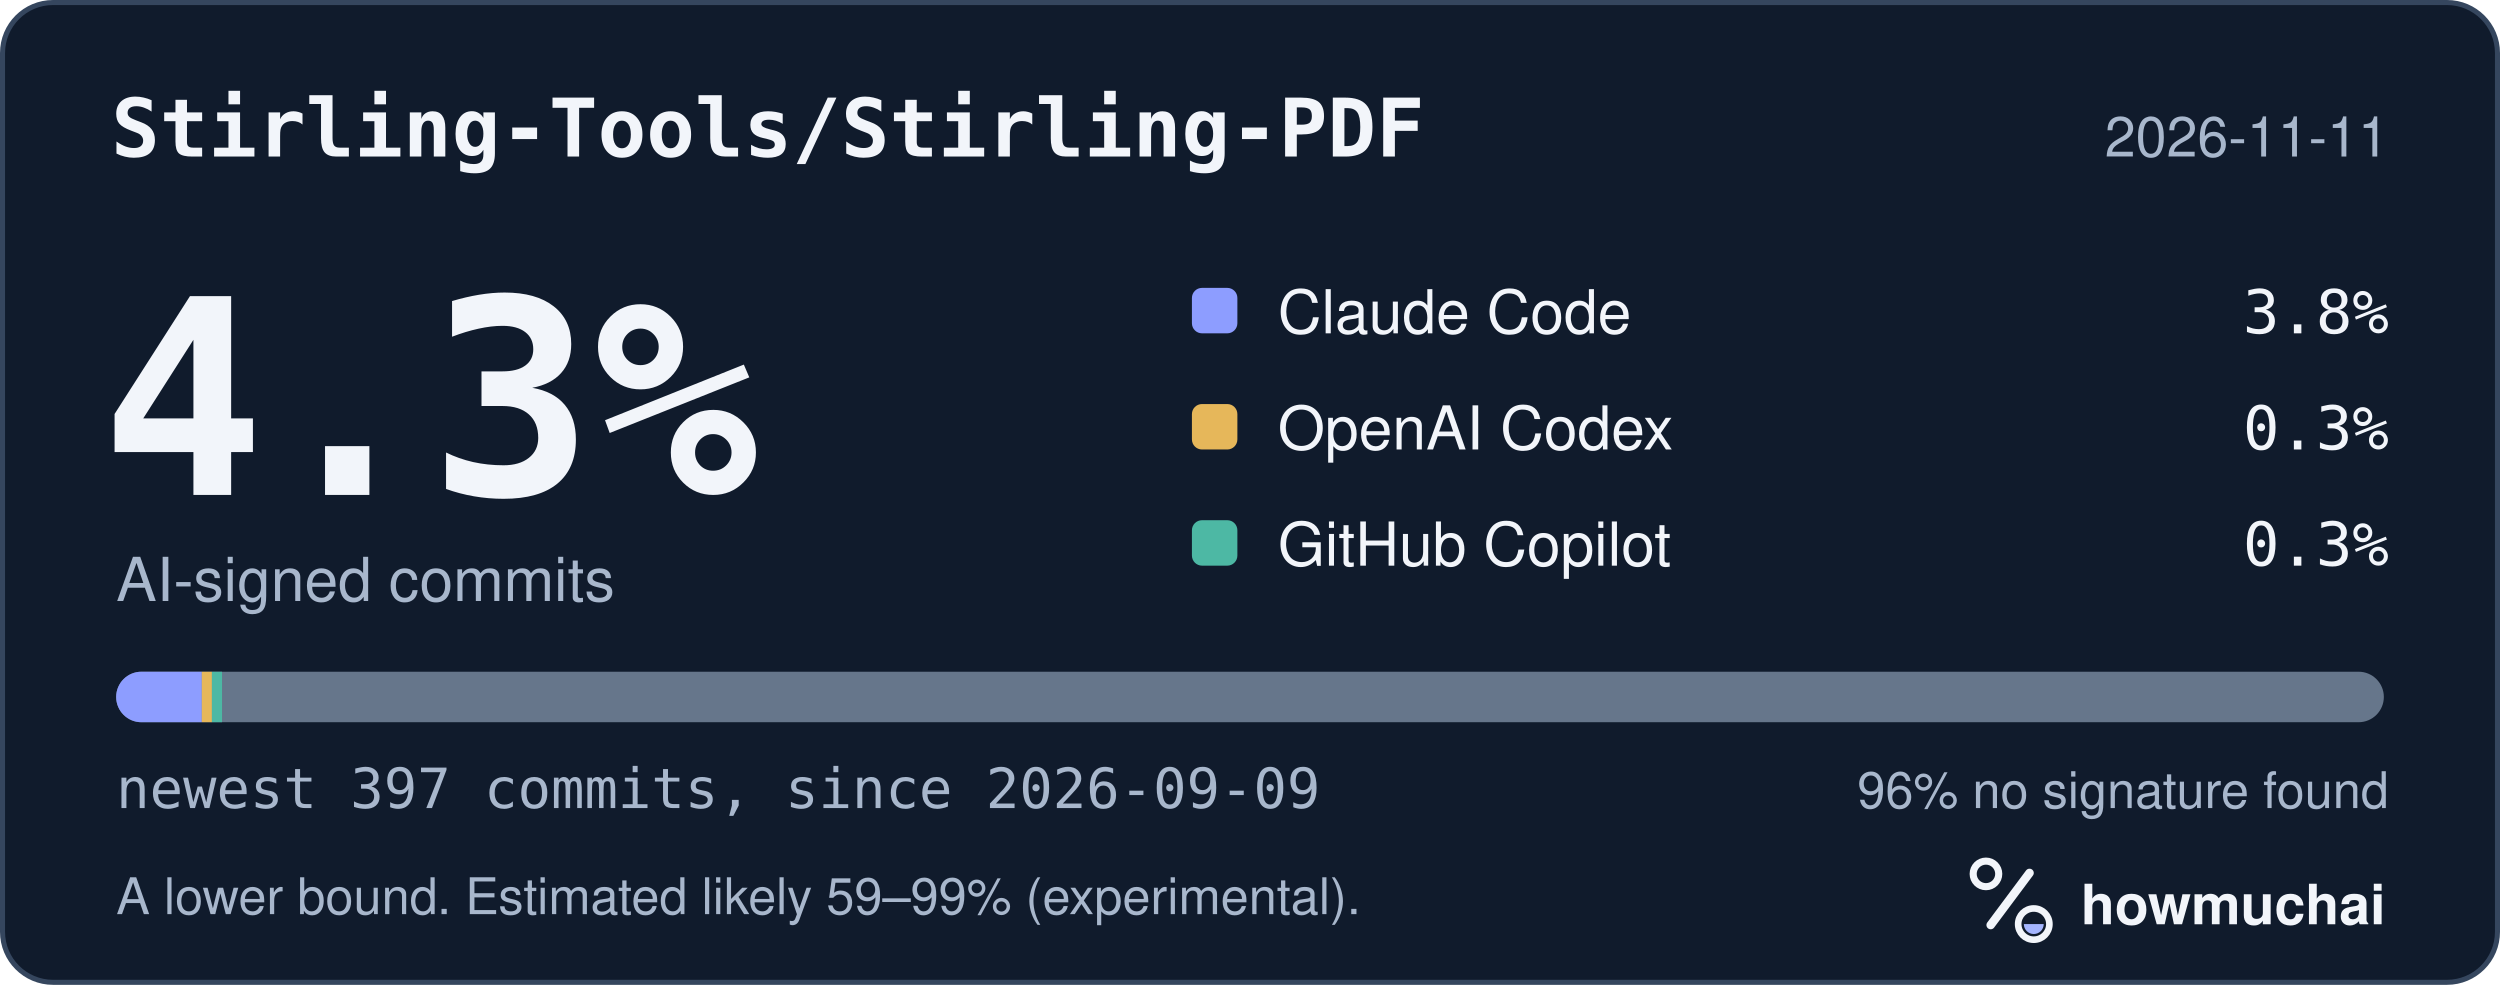
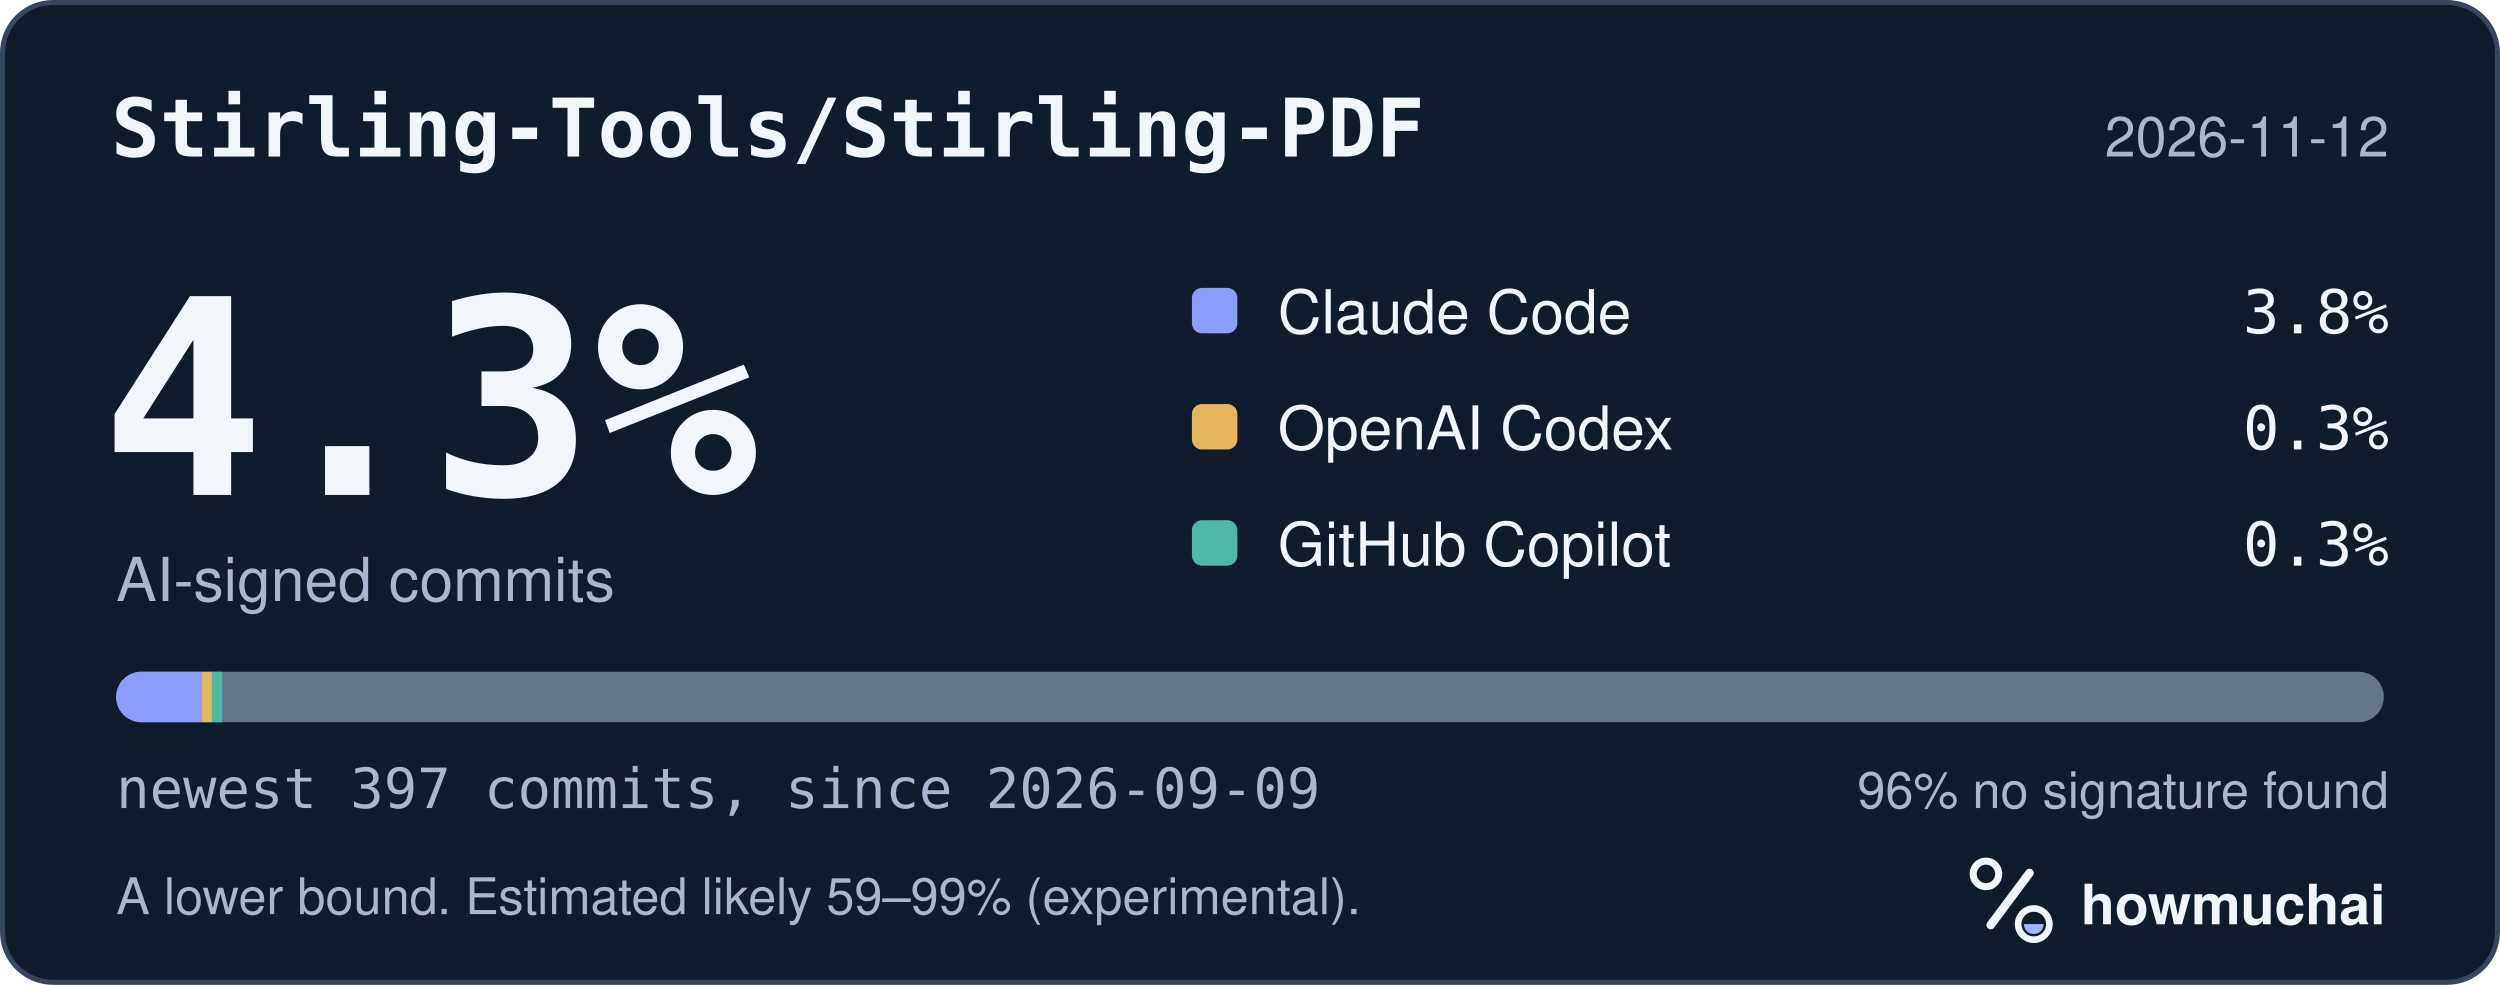
<svg xmlns="http://www.w3.org/2000/svg" width="495" height="195" viewBox="0 0 495 195" role="img" aria-labelledby="hm-t hm-d">
  <rect x="0.5" y="0.5" width="494" height="194" rx="10" fill="#101B2C" stroke="#35465E" />
  <text x="22" y="31" fill="#F2F5FA" font-family="ui-monospace, SF Mono, Menlo, Consolas, IBM Plex Mono, monospace" font-size="16" font-weight="600">Stirling-Tools/Stirling-PDF</text>
-   <text x="473" y="31" fill="#A8B7CC" font-family="-apple-system, BlinkMacSystemFont, Segoe UI, Helvetica, Arial, Fira Sans, sans-serif" font-size="11" text-anchor="end">2026-11-11</text>
+   <text x="473" y="31" fill="#A8B7CC" font-family="-apple-system, BlinkMacSystemFont, Segoe UI, Helvetica, Arial, Fira Sans, sans-serif" font-size="11" text-anchor="end">2026-11-12</text>
  <text x="20" y="98" fill="#F2F5FA" font-family="ui-monospace, SF Mono, Menlo, Consolas, IBM Plex Mono, monospace" font-size="54" font-weight="700">4.3%</text>
  <text x="23" y="119" fill="#A8B7CC" font-family="-apple-system, BlinkMacSystemFont, Segoe UI, Helvetica, Arial, Fira Sans, sans-serif" font-size="12">AI-signed commits</text>
  <rect x="236" y="57" width="9" height="9" rx="2" fill="#8D9DFF" />
  <text x="253" y="66" fill="#F2F5FA" font-family="-apple-system, BlinkMacSystemFont, Segoe UI, Helvetica, Arial, Fira Sans, sans-serif" font-size="12">Claude Code</text>
  <text x="473" y="66" fill="#F2F5FA" font-family="ui-monospace, SF Mono, Menlo, Consolas, IBM Plex Mono, monospace" font-size="12" text-anchor="end">3.8%</text>
  <rect x="236" y="80" width="9" height="9" rx="2" fill="#E6B75A" />
  <text x="253" y="89" fill="#F2F5FA" font-family="-apple-system, BlinkMacSystemFont, Segoe UI, Helvetica, Arial, Fira Sans, sans-serif" font-size="12">OpenAI Codex</text>
  <text x="473" y="89" fill="#F2F5FA" font-family="ui-monospace, SF Mono, Menlo, Consolas, IBM Plex Mono, monospace" font-size="12" text-anchor="end">0.3%</text>
  <rect x="236" y="103" width="9" height="9" rx="2" fill="#4DB8A4" />
  <text x="253" y="112" fill="#F2F5FA" font-family="-apple-system, BlinkMacSystemFont, Segoe UI, Helvetica, Arial, Fira Sans, sans-serif" font-size="12">GitHub Copilot</text>
  <text x="473" y="112" fill="#F2F5FA" font-family="ui-monospace, SF Mono, Menlo, Consolas, IBM Plex Mono, monospace" font-size="12" text-anchor="end">0.3%</text>
  <defs>
    <clipPath id="hm-bar">
      <rect x="23" y="133" width="449" height="10" rx="5" />
    </clipPath>
  </defs>
  <rect x="23" y="133" width="449" height="10" rx="5" fill="#66768B" />
  <g clip-path="url(#hm-bar)">
    <rect x="23.00" y="133" width="16.96" height="10" fill="#8D9DFF" />
    <rect x="39.96" y="133" width="2.00" height="10" fill="#E6B75A" />
    <rect x="41.96" y="133" width="2.00" height="10" fill="#4DB8A4" />
  </g>
  <text x="23" y="160" fill="#A8B7CC" font-family="ui-monospace, SF Mono, Menlo, Consolas, IBM Plex Mono, monospace" font-size="11">newest 397 commits, since 2026-09-09</text>
  <text x="473" y="160" fill="#A8B7CC" font-family="-apple-system, BlinkMacSystemFont, Segoe UI, Helvetica, Arial, Fira Sans, sans-serif" font-size="10" text-anchor="end">96% no signature found</text>
  <text x="23" y="181" fill="#A8B7CC" font-family="-apple-system, BlinkMacSystemFont, Segoe UI, Helvetica, Arial, Fira Sans, sans-serif" font-size="10">A lower bound. Estimated likely 59–99% (experimental).</text>
  <g transform="translate(386 166) scale(0.046875)">
    <circle cx="154" cy="150" r="54" fill="none" stroke="#F2F5FA" stroke-width="30" />
    <path d="M174 366 338 146" fill="none" stroke="#F2F5FA" stroke-width="36" stroke-linecap="round" />
    <circle cx="356" cy="362" r="66" fill="none" stroke="#F2F5FA" stroke-width="28" />
    <path d="M314 362a42 42 0 0 0 84 0Z" fill="#A4B5FF" />
  </g>
  <text x="412" y="183" fill="#F2F5FA" font-family="-apple-system, BlinkMacSystemFont, Segoe UI, Helvetica, Arial, Fira Sans, sans-serif" font-size="11" font-weight="650">howmuchai</text>
</svg>
